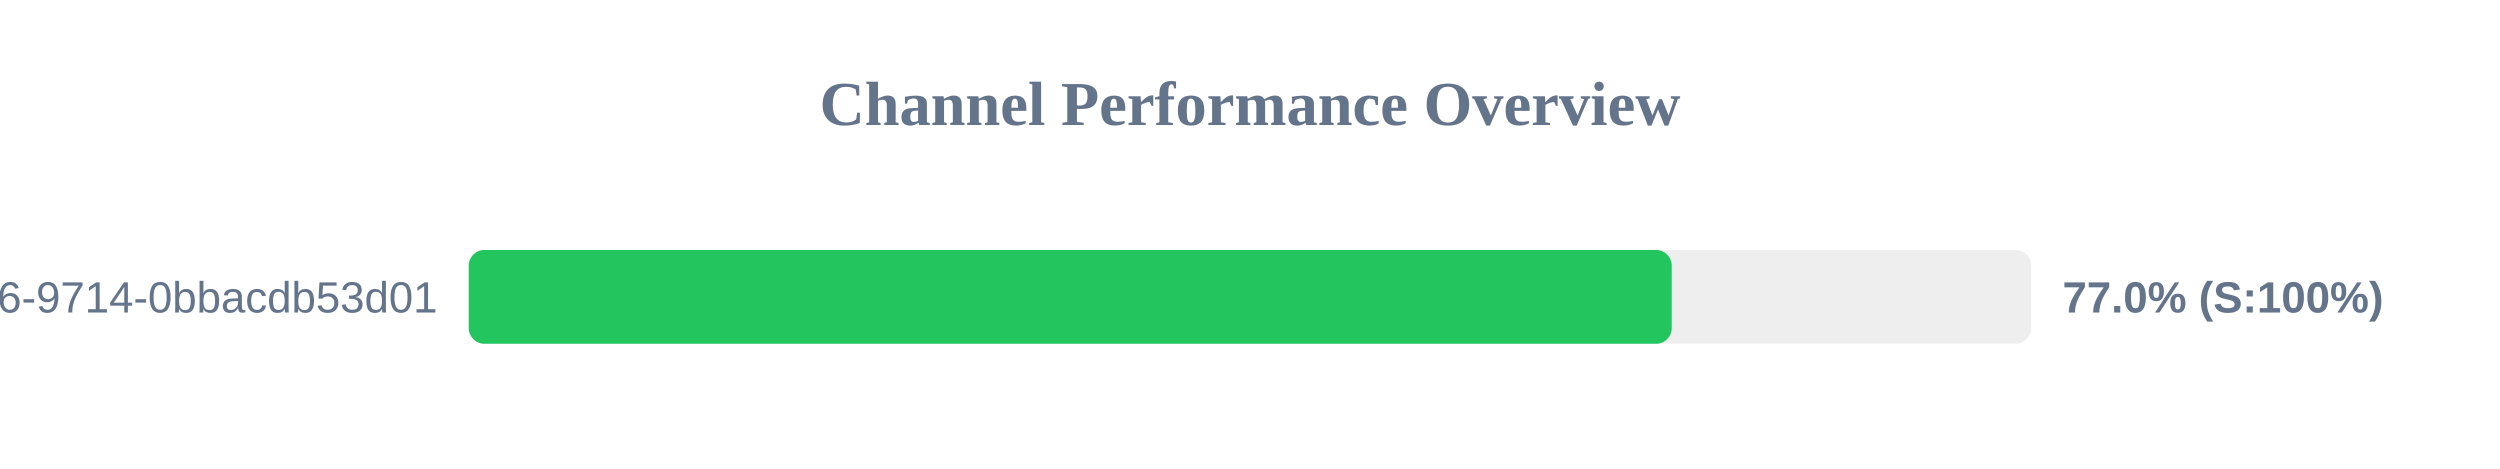
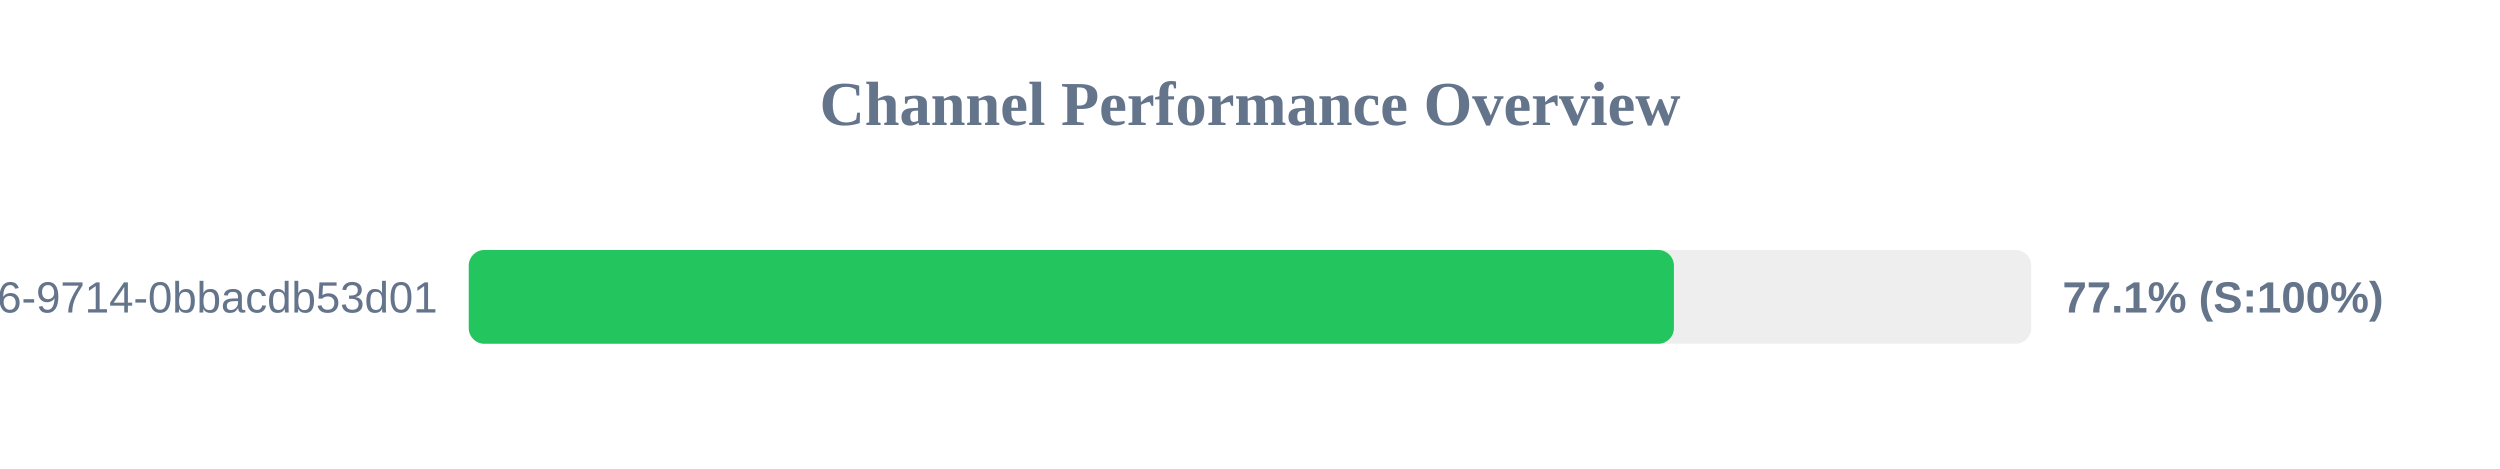
<svg xmlns="http://www.w3.org/2000/svg" width="800" height="150" version="1.1">
  <style>
        .row { font: 14px Arial; fill: #64748b; }
        .score { font: bold 14px Arial; fill: #64748b; }
    </style>
  <text x="400" y="40" text-anchor="middle" font-size="20px" font-weight="bold" fill="#64748b">Channel Performance Overview</text>
  <rect x="150" y="80" width="500" height="30" fill="#eee" rx="5" />
-   <rect x="150" y="80" width="384.95" height="30" fill="#22c55e" rx="5" />
+   <rect x="150" y="80" width="385.65" height="30" fill="#22c55e" rx="5" />
  <text x="140" y="100" text-anchor="end" class="row">?uuid=23125f6e-ec56-4c26-9714-0bbacdb53d01</text>
-   <text x="660" y="100" text-anchor="start" class="score">77.0% (S:100%)</text>
+   <text x="660" y="100" text-anchor="start" class="score">77.1% (S:100%)</text>
</svg>
